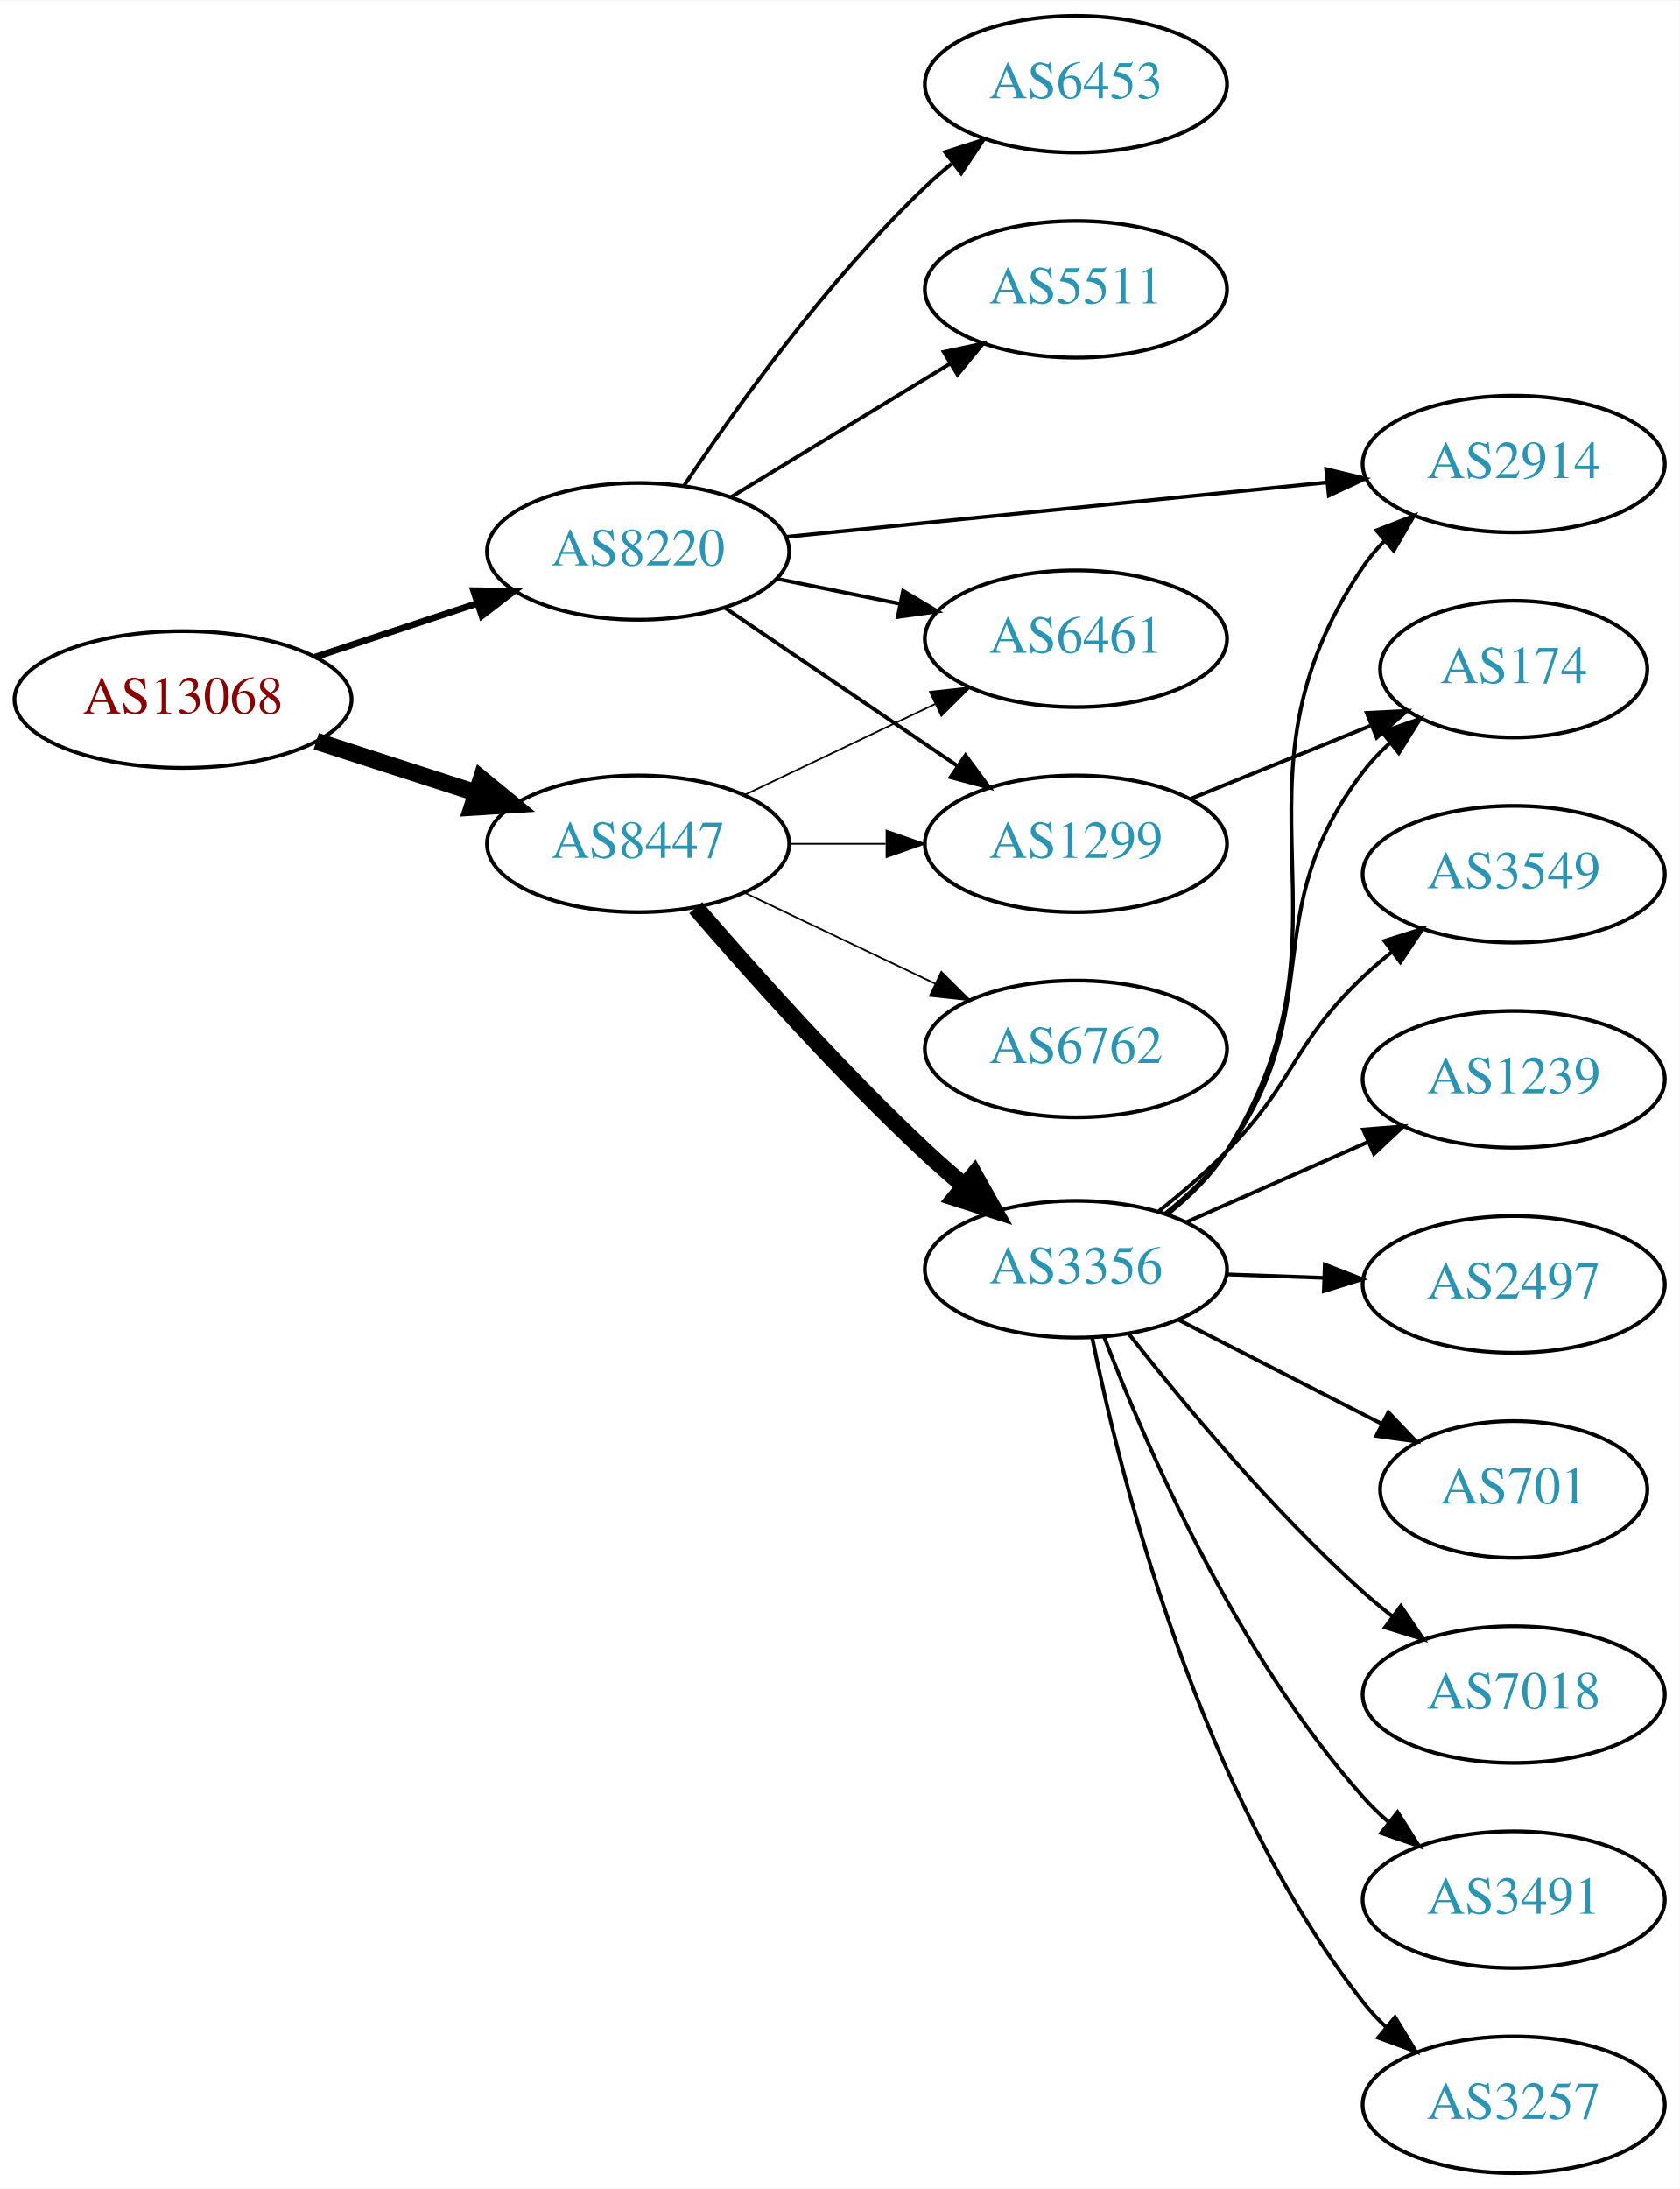
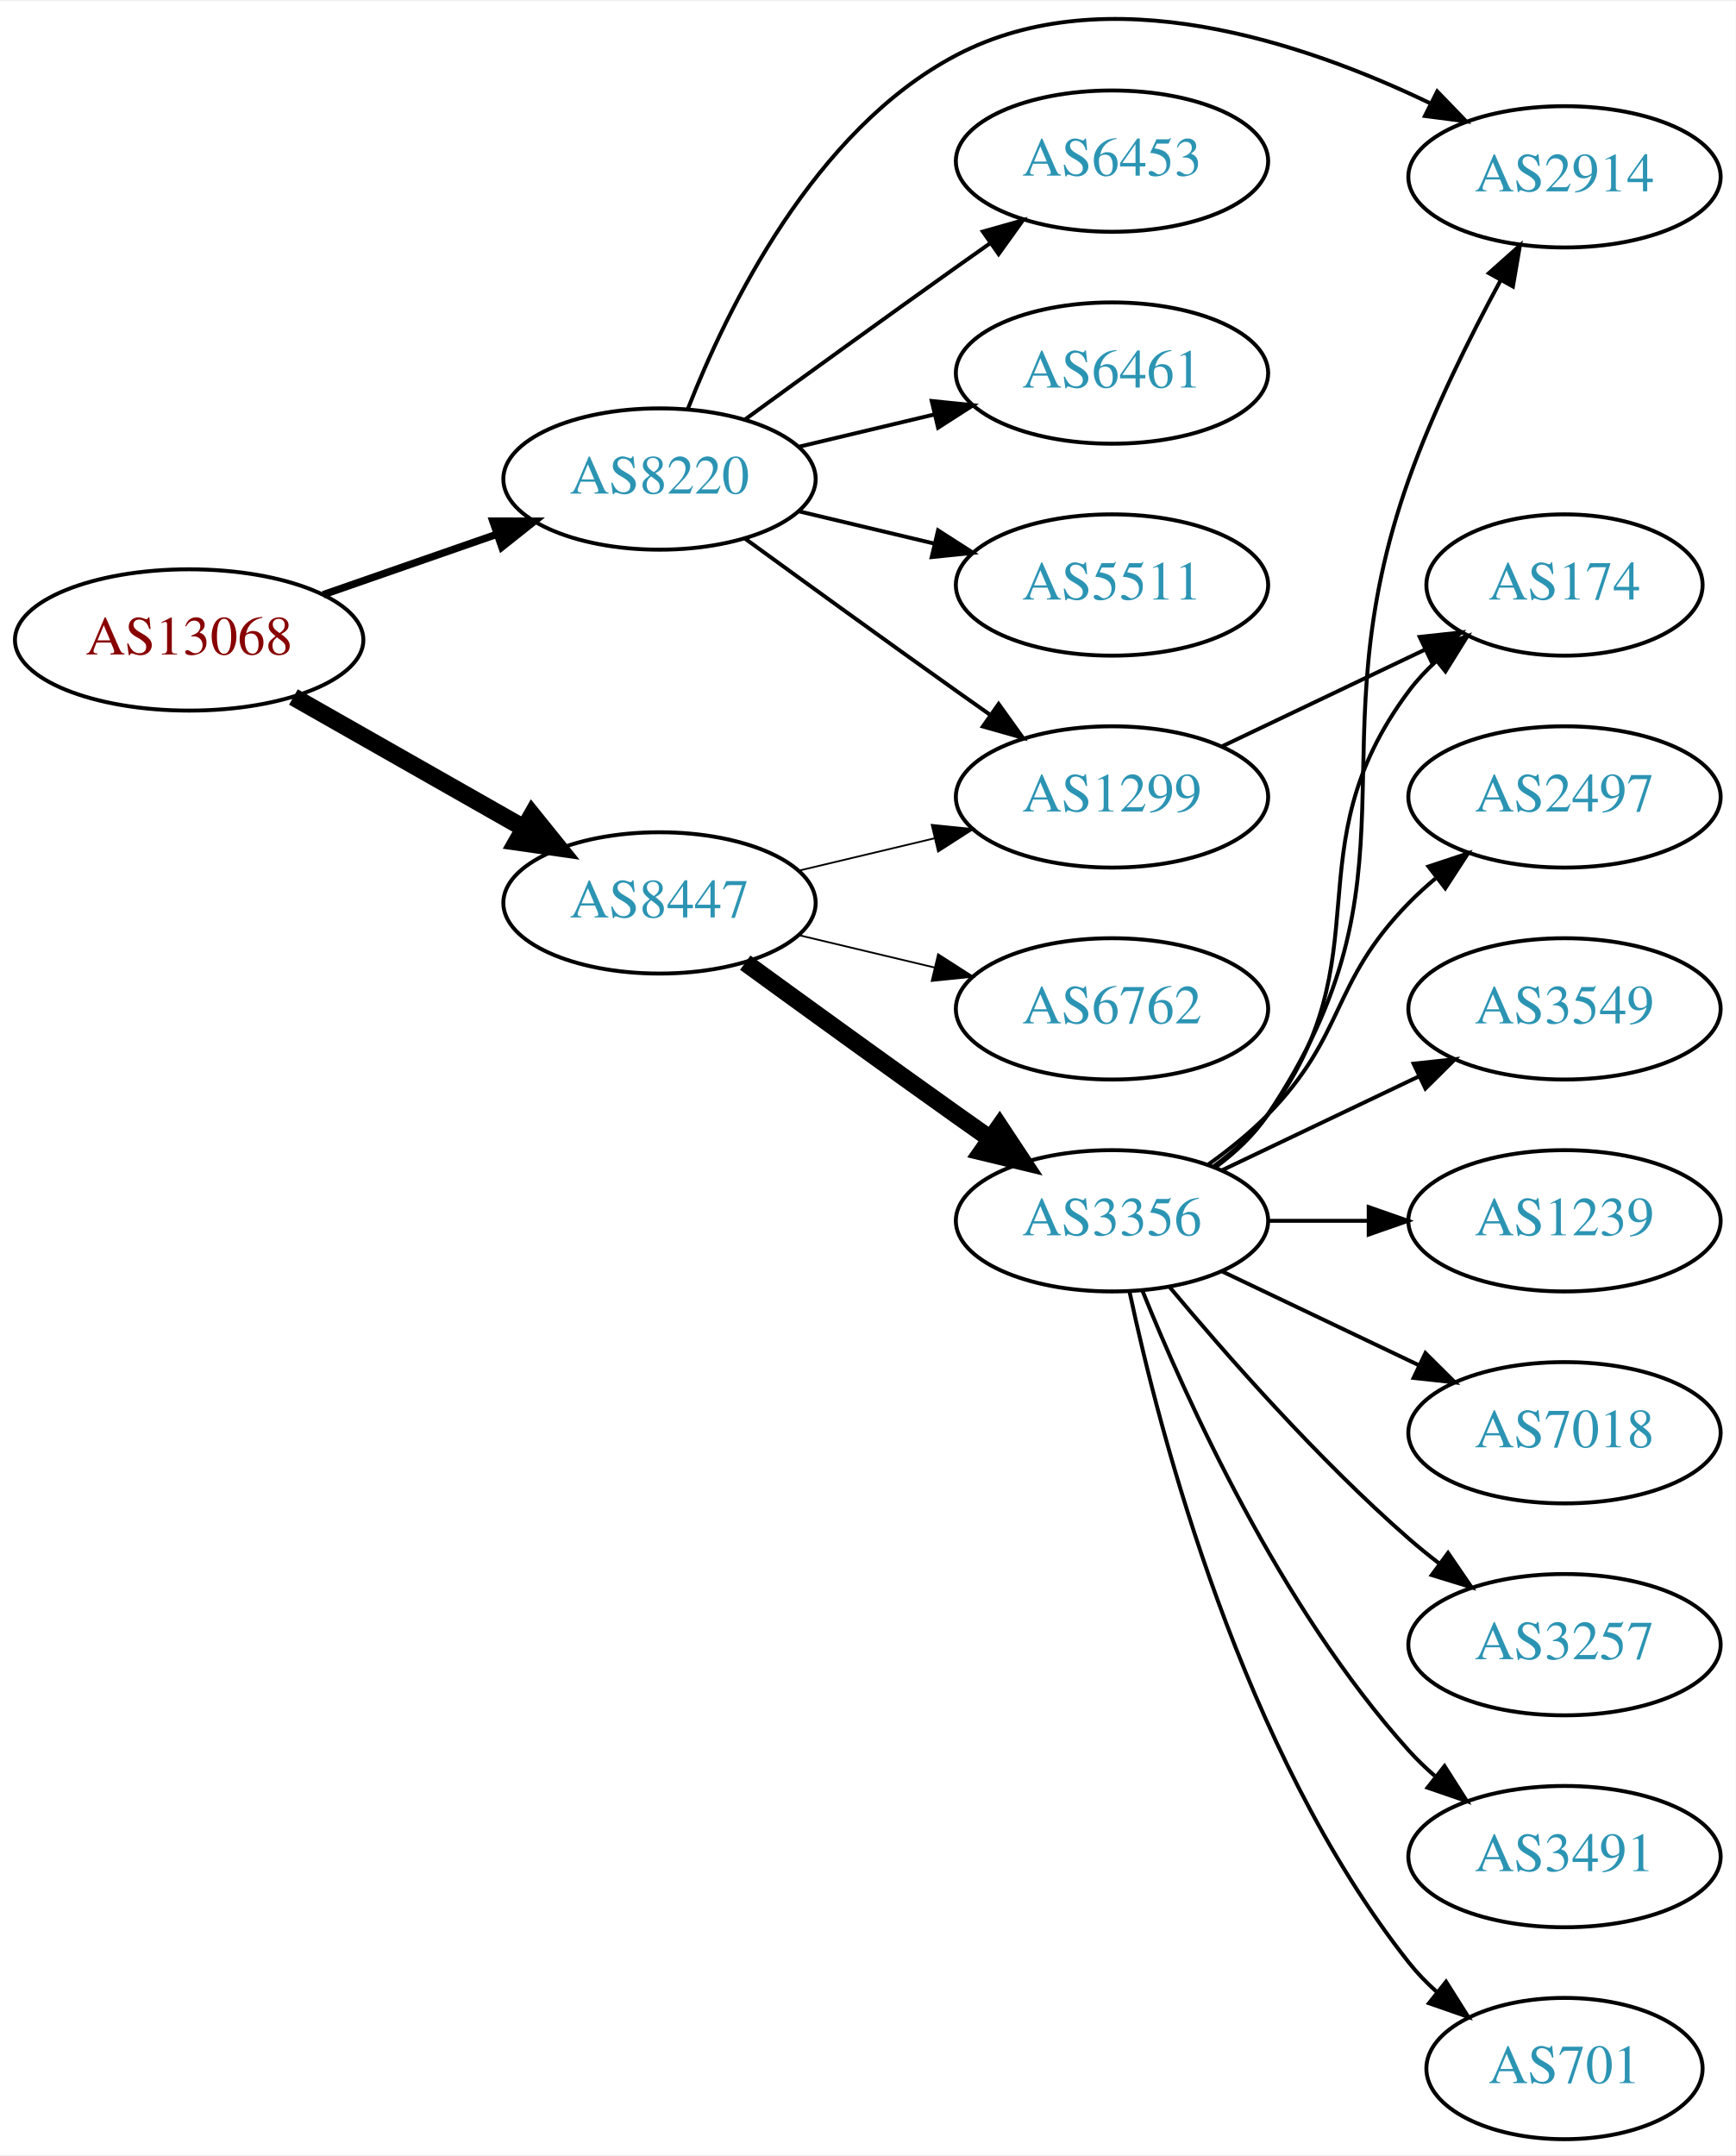
- <svg xmlns="http://www.w3.org/2000/svg" xmlns:xlink="http://www.w3.org/1999/xlink" width="442pt" height="576pt" viewBox="0.00 0.00 442.27 576.00">
-   <g id="graph0" class="graph" transform="scale(1 1) rotate(0) translate(4 572)">
-     <polygon fill="white" stroke="none" points="-4,4 -4,-572 438.271,-572 438.271,4 -4,4" />
+ <svg xmlns="http://www.w3.org/2000/svg" xmlns:xlink="http://www.w3.org/1999/xlink" width="442pt" height="549pt" viewBox="0.00 0.00 442.27 548.77">
+   <g id="graph0" class="graph" transform="scale(1 1) rotate(0) translate(4 544.772)">
+     <polygon fill="white" stroke="none" points="-4,4 -4,-544.772 438.271,-544.772 438.271,4 -4,4" />
    <g id="node1" class="node">
      <g id="a_node1">
        <a xlink:href="/asn/13068" xlink:title="AS13068 ~ Wiener Borse AG [AT]">
-           <ellipse fill="#ffffff" stroke="black" cx="44.196" cy="-388" rx="44.393" ry="18" />
-           <text text-anchor="middle" x="44.196" y="-384.3" font-family="Times,serif" font-size="14.00" fill="#880000">AS13068</text>
+           <ellipse fill="#ffffff" stroke="black" cx="44.196" cy="-382" rx="44.393" ry="18" />
+           <text text-anchor="middle" x="44.196" y="-378.3" font-family="Times,serif" font-size="14.00" fill="#880000">AS13068</text>
        </a>
      </g>
    </g>
    <g id="node2" class="node">
      <g id="a_node2">
        <a xlink:href="/asn/8220" xlink:title="AS8220 ~ COLT [GB]">
-           <ellipse fill="#ffffff" stroke="black" cx="164.039" cy="-427" rx="39.794" ry="18" />
-           <text text-anchor="middle" x="164.039" y="-423.3" font-family="Times,serif" font-size="14.00" fill="#2c94b3">AS8220</text>
+           <ellipse fill="#ffffff" stroke="black" cx="164.039" cy="-423" rx="39.794" ry="18" />
+           <text text-anchor="middle" x="164.039" y="-419.3" font-family="Times,serif" font-size="14.00" fill="#2c94b3">AS8220</text>
        </a>
      </g>
    </g>
    <g id="edge1" class="edge">
-       <path fill="none" stroke="black" stroke-width="1.731" d="M78.965,-399.176C92.209,-403.559 107.541,-408.633 121.456,-413.238" />
-       <polygon fill="black" stroke="black" stroke-width="1.731" points="120.695,-416.673 131.288,-416.492 122.894,-410.027 120.695,-416.673" />
+       <path fill="none" stroke="black" stroke-width="1.875" d="M78.335,-393.53C92.053,-398.302 108.092,-403.883 122.502,-408.896" />
+       <polygon fill="black" stroke="black" stroke-width="1.875" points="121.573,-412.279 132.168,-412.26 123.874,-405.668 121.573,-412.279" />
    </g>
    <g id="node3" class="node">
      <g id="a_node3">
        <a xlink:href="/asn/8447" xlink:title="AS8447 ~ A1 Telekom Austria AG [AT]">
-           <ellipse fill="#ffffff" stroke="black" cx="164.039" cy="-350" rx="39.794" ry="18" />
-           <text text-anchor="middle" x="164.039" y="-346.3" font-family="Times,serif" font-size="14.00" fill="#2c94b3">AS8447</text>
+           <ellipse fill="#ffffff" stroke="black" cx="164.039" cy="-315" rx="39.794" ry="18" />
+           <text text-anchor="middle" x="164.039" y="-311.3" font-family="Times,serif" font-size="14.00" fill="#2c94b3">AS8447</text>
        </a>
      </g>
    </g>
    <g id="edge2" class="edge">
-       <path fill="none" stroke="black" stroke-width="4.5" d="M79.281,-377.009C92.409,-372.776 107.55,-367.893 121.318,-363.454" />
-       <polygon fill="black" stroke="black" stroke-width="4.5" points="122.743,-367.131 131.052,-360.315 120.326,-359.636 122.743,-367.131" />
+       <path fill="none" stroke="black" stroke-width="4.5" d="M70.766,-367.462C87.985,-357.672 110.871,-344.66 129.542,-334.045" />
+       <polygon fill="black" stroke="black" stroke-width="4.5" points="131.579,-337.416 138.326,-329.05 127.687,-330.57 131.579,-337.416" />
    </g>
    <g id="node4" class="node">
      <g id="a_node4">
        <a xlink:href="/asn/6453" xlink:title="AS6453 ~ TATA COMMUNICATIONS (AMERICA) INC [US]">
-           <ellipse fill="#ffffff" stroke="black" cx="279.332" cy="-550" rx="39.794" ry="18" />
-           <text text-anchor="middle" x="279.332" y="-546.3" font-family="Times,serif" font-size="14.00" fill="#2c94b3">AS6453</text>
+           <ellipse fill="#ffffff" stroke="black" cx="279.332" cy="-504" rx="39.794" ry="18" />
+           <text text-anchor="middle" x="279.332" y="-500.3" font-family="Times,serif" font-size="14.00" fill="#2c94b3">AS6453</text>
        </a>
      </g>
    </g>
    <g id="edge3" class="edge">
-       <path fill="none" stroke="black" d="M176.081,-444.211C189.573,-464.458 213.82,-498.423 239.685,-523 241.855,-525.061 244.193,-527.085 246.607,-529.039" />
-       <polygon fill="black" stroke="black" points="244.888,-532.127 254.974,-535.37 249.112,-526.545 244.888,-532.127" />
+       <path fill="none" stroke="black" d="M185.887,-438.222C200.821,-449.091 221.435,-464.025 239.685,-477 242.506,-479.005 245.449,-481.085 248.397,-483.159" />
+       <polygon fill="black" stroke="black" points="246.424,-486.05 256.621,-488.926 250.443,-480.319 246.424,-486.05" />
    </g>
    <g id="node5" class="node">
      <g id="a_node5">
-         <a xlink:href="/asn/5511" xlink:title="AS5511 ~ Orange S.A. [FR]">
-           <ellipse fill="#ffffff" stroke="black" cx="279.332" cy="-496" rx="39.794" ry="18" />
-           <text text-anchor="middle" x="279.332" y="-492.3" font-family="Times,serif" font-size="14.00" fill="#2c94b3">AS5511</text>
+         <a xlink:href="/asn/6461" xlink:title="AS6461 ~ Zayo Bandwidth [US]">
+           <ellipse fill="#ffffff" stroke="black" cx="279.332" cy="-450" rx="39.794" ry="18" />
+           <text text-anchor="middle" x="279.332" y="-446.3" font-family="Times,serif" font-size="14.00" fill="#2c94b3">AS6461</text>
        </a>
      </g>
    </g>
    <g id="edge4" class="edge">
-       <path fill="none" stroke="black" d="M188.513,-441.297C205.223,-451.474 227.878,-465.272 246.255,-476.464" />
-       <polygon fill="black" stroke="black" points="244.526,-479.509 254.887,-481.721 248.167,-473.531 244.526,-479.509" />
+       <path fill="none" stroke="black" d="M199.646,-431.248C210.517,-433.838 222.671,-436.735 234.114,-439.462" />
+       <polygon fill="black" stroke="black" points="233.397,-442.889 243.936,-441.803 235.02,-436.08 233.397,-442.889" />
    </g>
    <g id="node6" class="node">
      <g id="a_node6">
-         <a xlink:href="/asn/2914" xlink:title="AS2914 ~ NTT America, Inc. [US]">
-           <ellipse fill="#ffffff" stroke="black" cx="394.625" cy="-450" rx="39.794" ry="18" />
-           <text text-anchor="middle" x="394.625" y="-446.3" font-family="Times,serif" font-size="14.00" fill="#2c94b3">AS2914</text>
+         <a xlink:href="/asn/5511" xlink:title="AS5511 ~ Orange S.A. [FR]">
+           <ellipse fill="#ffffff" stroke="black" cx="279.332" cy="-396" rx="39.794" ry="18" />
+           <text text-anchor="middle" x="279.332" y="-392.3" font-family="Times,serif" font-size="14.00" fill="#2c94b3">AS5511</text>
        </a>
      </g>
    </g>
    <g id="edge5" class="edge">
-       <path fill="none" stroke="black" d="M203.042,-430.824C242.096,-434.753 303.023,-440.884 345.439,-445.152" />
-       <polygon fill="black" stroke="black" points="345.231,-448.648 355.531,-446.167 345.931,-441.683 345.231,-448.648" />
+       <path fill="none" stroke="black" d="M199.646,-414.752C210.517,-412.162 222.671,-409.265 234.114,-406.538" />
+       <polygon fill="black" stroke="black" points="235.02,-409.92 243.936,-404.197 233.397,-403.111 235.02,-409.92" />
    </g>
    <g id="node7" class="node">
      <g id="a_node7">
-         <a xlink:href="/asn/6461" xlink:title="AS6461 ~ Zayo Bandwidth [US]">
-           <ellipse fill="#ffffff" stroke="black" cx="279.332" cy="-404" rx="39.794" ry="18" />
-           <text text-anchor="middle" x="279.332" y="-400.3" font-family="Times,serif" font-size="14.00" fill="#2c94b3">AS6461</text>
+         <a xlink:href="/asn/2914" xlink:title="AS2914 ~ NTT America, Inc. [US]">
+           <ellipse fill="#ffffff" stroke="black" cx="394.625" cy="-500" rx="39.794" ry="18" />
+           <text text-anchor="middle" x="394.625" y="-496.3" font-family="Times,serif" font-size="14.00" fill="#2c94b3">AS2914</text>
        </a>
      </g>
    </g>
    <g id="edge6" class="edge">
-       <path fill="none" stroke="black" d="M200.574,-419.786C210.803,-417.709 222.104,-415.415 232.846,-413.234" />
-       <polygon fill="black" stroke="black" points="233.818,-416.608 242.922,-411.189 232.425,-409.748 233.818,-416.608" />
+       <path fill="none" stroke="black" d="M171.262,-440.866C181.208,-466.293 203.352,-511.945 239.685,-531 278.03,-551.11 328.047,-534.336 360.495,-518.703" />
+       <polygon fill="black" stroke="black" points="362.201,-521.763 369.562,-514.143 359.056,-515.509 362.201,-521.763" />
    </g>
    <g id="node8" class="node">
      <g id="a_node8">
        <a xlink:href="/asn/1299" xlink:title="AS1299 ~ Telia Carrier [EU]">
-           <ellipse fill="#ffffff" stroke="black" cx="279.332" cy="-350" rx="39.794" ry="18" />
-           <text text-anchor="middle" x="279.332" y="-346.3" font-family="Times,serif" font-size="14.00" fill="#2c94b3">AS1299</text>
+           <ellipse fill="#ffffff" stroke="black" cx="279.332" cy="-342" rx="39.794" ry="18" />
+           <text text-anchor="middle" x="279.332" y="-338.3" font-family="Times,serif" font-size="14.00" fill="#2c94b3">AS1299</text>
        </a>
      </g>
    </g>
    <g id="edge7" class="edge">
-       <path fill="none" stroke="black" d="M186.883,-412.154C204.28,-400.33 228.827,-383.646 248.11,-370.54" />
-       <polygon fill="black" stroke="black" points="250.251,-373.317 256.555,-364.801 246.317,-367.527 250.251,-373.317" />
-     </g>
-     <g id="edge11" class="edge">
-       <path fill="none" stroke="black" stroke-width="0.45" d="M192.175,-362.934C207.169,-370.081 225.99,-379.052 242.213,-386.785" />
-       <polygon fill="black" stroke="black" stroke-width="0.45" points="240.884,-390.028 251.417,-391.171 243.895,-383.709 240.884,-390.028" />
+       <path fill="none" stroke="black" d="M185.887,-407.778C200.821,-396.909 221.435,-381.975 239.685,-369 242.506,-366.995 245.449,-364.915 248.397,-362.841" />
+       <polygon fill="black" stroke="black" points="250.443,-365.681 256.621,-357.074 246.424,-359.95 250.443,-365.681" />
    </g>
    <g id="edge10" class="edge">
-       <path fill="none" stroke="black" stroke-width="0.45" d="M203.711,-350C211.914,-350 220.678,-350 229.21,-350" />
-       <polygon fill="black" stroke="black" stroke-width="0.45" points="229.449,-353.5 239.449,-350 229.449,-346.5 229.449,-353.5" />
+       <path fill="none" stroke="black" stroke-width="0.45" d="M199.646,-323.248C210.517,-325.838 222.671,-328.735 234.114,-331.462" />
+       <polygon fill="black" stroke="black" stroke-width="0.45" points="233.397,-334.889 243.936,-333.803 235.02,-328.08 233.397,-334.889" />
    </g>
    <g id="node9" class="node">
      <g id="a_node9">
-         <a xlink:href="/asn/3356" xlink:title="AS3356 ~ Level 3 Parent, LLC [US]">
-           <ellipse fill="#ffffff" stroke="black" cx="279.332" cy="-238" rx="39.794" ry="18" />
-           <text text-anchor="middle" x="279.332" y="-234.3" font-family="Times,serif" font-size="14.00" fill="#2c94b3">AS3356</text>
+         <a xlink:href="/asn/6762" xlink:title="AS6762 ~ TELECOM ITALIA SPARKLE S.p.A. [IT]">
+           <ellipse fill="#ffffff" stroke="black" cx="279.332" cy="-288" rx="39.794" ry="18" />
+           <text text-anchor="middle" x="279.332" y="-284.3" font-family="Times,serif" font-size="14.00" fill="#2c94b3">AS6762</text>
        </a>
      </g>
    </g>
    <g id="edge8" class="edge">
-       <path fill="none" stroke="black" stroke-width="4.5" d="M179.222,-333.18C193.753,-316.302 217.321,-289.881 239.685,-269 242.868,-266.028 246.303,-263.02 249.767,-260.105" />
-       <polygon fill="black" stroke="black" stroke-width="4.5" points="252.549,-262.916 257.794,-253.535 247.561,-256.822 252.549,-262.916" />
+       <path fill="none" stroke="black" stroke-width="0.45" d="M199.646,-306.752C210.517,-304.162 222.671,-301.265 234.114,-298.538" />
+       <polygon fill="black" stroke="black" stroke-width="0.45" points="235.02,-301.92 243.936,-296.197 233.397,-295.111 235.02,-301.92" />
    </g>
    <g id="node10" class="node">
      <g id="a_node10">
-         <a xlink:href="/asn/6762" xlink:title="AS6762 ~ TELECOM ITALIA SPARKLE S.p.A. [IT]">
-           <ellipse fill="#ffffff" stroke="black" cx="279.332" cy="-296" rx="39.794" ry="18" />
-           <text text-anchor="middle" x="279.332" y="-292.3" font-family="Times,serif" font-size="14.00" fill="#2c94b3">AS6762</text>
+         <a xlink:href="/asn/3356" xlink:title="AS3356 ~ Level 3 Parent, LLC [US]">
+           <ellipse fill="#ffffff" stroke="black" cx="279.332" cy="-234" rx="39.794" ry="18" />
+           <text text-anchor="middle" x="279.332" y="-230.3" font-family="Times,serif" font-size="14.00" fill="#2c94b3">AS3356</text>
        </a>
      </g>
    </g>
    <g id="edge9" class="edge">
-       <path fill="none" stroke="black" stroke-width="0.45" d="M192.175,-337.066C207.169,-329.919 225.99,-320.948 242.213,-313.215" />
-       <polygon fill="black" stroke="black" stroke-width="0.45" points="243.895,-316.291 251.417,-308.829 240.884,-309.972 243.895,-316.291" />
-     </g>
-     <g id="node18" class="node">
-       <g id="a_node18">
+       <path fill="none" stroke="black" stroke-width="4.5" d="M185.887,-299.778C200.821,-288.909 221.435,-273.975 239.685,-261 242.506,-258.995 245.449,-256.915 248.397,-254.841" />
+       <polygon fill="black" stroke="black" stroke-width="4.5" points="250.694,-258.039 256.621,-249.074 246.173,-251.591 250.694,-258.039" />
+     </g>
+     <g id="node13" class="node">
+       <g id="a_node13">
        <a xlink:href="/asn/174" xlink:title="AS174 ~ Cogent Communications [US]">
          <ellipse fill="#ffffff" stroke="black" cx="394.625" cy="-396" rx="35.194" ry="18" />
          <text text-anchor="middle" x="394.625" y="-392.3" font-family="Times,serif" font-size="14.00" fill="#2c94b3">AS174</text>
        </a>
      </g>
    </g>
-     <g id="edge21" class="edge">
-       <path fill="none" stroke="black" d="M309.507,-361.846C323.921,-367.698 341.465,-374.822 356.794,-381.046" />
-       <polygon fill="black" stroke="black" points="355.91,-384.465 366.493,-384.984 358.544,-377.979 355.91,-384.465" />
-     </g>
-     <g id="edge18" class="edge">
-       <path fill="none" stroke="black" d="M303.608,-252.575C309.38,-257.189 315.035,-262.741 318.978,-269 356.446,-328.471 315.562,-364.802 354.978,-423 356.613,-425.414 358.542,-427.679 360.65,-429.79" />
-       <polygon fill="black" stroke="black" points="358.47,-432.531 368.348,-436.365 363.017,-427.209 358.47,-432.531" />
+     <g id="edge20" class="edge">
+       <path fill="none" stroke="black" d="M307.468,-354.934C322.9,-362.29 342.385,-371.577 358.92,-379.459" />
+       <polygon fill="black" stroke="black" points="357.729,-382.768 368.262,-383.911 360.741,-376.449 357.729,-382.768" />
+     </g>
+     <g id="edge13" class="edge">
+       <path fill="none" stroke="black" d="M305.651,-247.607C310.707,-251.351 315.518,-255.831 318.978,-261 360.003,-322.294 330.248,-353.513 354.978,-423 361.19,-440.455 370.439,-459.045 378.331,-473.586" />
+       <polygon fill="black" stroke="black" points="375.365,-475.456 383.275,-482.504 381.487,-472.061 375.365,-475.456" />
    </g>
    <g id="node11" class="node">
      <g id="a_node11">
+         <a xlink:href="/asn/701" xlink:title="AS701 ~ UUNET [US]">
+           <ellipse fill="#ffffff" stroke="black" cx="394.625" cy="-18" rx="35.194" ry="18" />
+           <text text-anchor="middle" x="394.625" y="-14.3" font-family="Times,serif" font-size="14.00" fill="#2c94b3">AS701</text>
+         </a>
+       </g>
+     </g>
+     <g id="edge11" class="edge">
+       <path fill="none" stroke="black" d="M283.822,-215.84C291.453,-179.97 312.445,-98.845 354.978,-45 357.058,-42.367 359.463,-39.884 362.036,-37.572" />
+       <polygon fill="black" stroke="black" points="364.447,-40.127 370.099,-31.165 360.092,-34.646 364.447,-40.127" />
+     </g>
+     <g id="node12" class="node">
+       <g id="a_node12">
+         <a xlink:href="/asn/2497" xlink:title="AS2497 ~ Internet Initiative Japan Inc. [JP]">
+           <ellipse fill="#ffffff" stroke="black" cx="394.625" cy="-342" rx="39.794" ry="18" />
+           <text text-anchor="middle" x="394.625" y="-338.3" font-family="Times,serif" font-size="14.00" fill="#2c94b3">AS2497</text>
+         </a>
+       </g>
+     </g>
+     <g id="edge12" class="edge">
+       <path fill="none" stroke="black" d="M303.926,-248.389C309.182,-252.148 314.513,-256.437 318.978,-261 339.151,-281.617 334.806,-294.383 354.978,-315 357.071,-317.139 359.354,-319.218 361.731,-321.21" />
+       <polygon fill="black" stroke="black" points="359.974,-324.275 370.031,-327.611 364.249,-318.732 359.974,-324.275" />
+     </g>
+     <g id="edge14" class="edge">
+       <path fill="none" stroke="black" d="M305.262,-247.882C310.338,-251.611 315.256,-256.016 318.978,-261 349.249,-301.542 324.707,-328.458 354.978,-369 356.986,-371.689 359.342,-374.209 361.883,-376.546" />
+       <polygon fill="black" stroke="black" points="359.912,-379.452 369.898,-382.989 364.297,-373.996 359.912,-379.452" />
+     </g>
+     <g id="node14" class="node">
+       <g id="a_node14">
+         <a xlink:href="/asn/3549" xlink:title="AS3549 ~ Level 3 Parent, LLC [US]">
+           <ellipse fill="#ffffff" stroke="black" cx="394.625" cy="-288" rx="39.794" ry="18" />
+           <text text-anchor="middle" x="394.625" y="-284.3" font-family="Times,serif" font-size="14.00" fill="#2c94b3">AS3549</text>
+         </a>
+       </g>
+     </g>
+     <g id="edge15" class="edge">
+       <path fill="none" stroke="black" d="M307.468,-246.934C322.462,-254.081 341.283,-263.052 357.506,-270.785" />
+       <polygon fill="black" stroke="black" points="356.177,-274.028 366.71,-275.171 359.188,-267.709 356.177,-274.028" />
+     </g>
+     <g id="node15" class="node">
+       <g id="a_node15">
+         <a xlink:href="/asn/1239" xlink:title="AS1239 ~ Sprint [US]">
+           <ellipse fill="#ffffff" stroke="black" cx="394.625" cy="-234" rx="39.794" ry="18" />
+           <text text-anchor="middle" x="394.625" y="-230.3" font-family="Times,serif" font-size="14.00" fill="#2c94b3">AS1239</text>
+         </a>
+       </g>
+     </g>
+     <g id="edge16" class="edge">
+       <path fill="none" stroke="black" d="M319.004,-234C327.207,-234 335.971,-234 344.503,-234" />
+       <polygon fill="black" stroke="black" points="344.742,-237.5 354.742,-234 344.742,-230.5 344.742,-237.5" />
+     </g>
+     <g id="node16" class="node">
+       <g id="a_node16">
+         <a xlink:href="/asn/7018" xlink:title="AS7018 ~ AT&amp;T Services, Inc. [US]">
+           <ellipse fill="#ffffff" stroke="black" cx="394.625" cy="-180" rx="39.794" ry="18" />
+           <text text-anchor="middle" x="394.625" y="-176.3" font-family="Times,serif" font-size="14.00" fill="#2c94b3">AS7018</text>
+         </a>
+       </g>
+     </g>
+     <g id="edge17" class="edge">
+       <path fill="none" stroke="black" d="M307.468,-221.066C322.462,-213.919 341.283,-204.948 357.506,-197.215" />
+       <polygon fill="black" stroke="black" points="359.188,-200.291 366.71,-192.829 356.177,-193.972 359.188,-200.291" />
+     </g>
+     <g id="node17" class="node">
+       <g id="a_node17">
+         <a xlink:href="/asn/3257" xlink:title="AS3257 ~ GTT [DE]">
+           <ellipse fill="#ffffff" stroke="black" cx="394.625" cy="-126" rx="39.794" ry="18" />
+           <text text-anchor="middle" x="394.625" y="-122.3" font-family="Times,serif" font-size="14.00" fill="#2c94b3">AS3257</text>
+         </a>
+       </g>
+     </g>
+     <g id="edge18" class="edge">
+       <path fill="none" stroke="black" d="M293.962,-217.183C308.244,-200.071 331.791,-173.255 354.978,-153 357.444,-150.846 360.082,-148.706 362.78,-146.628" />
+       <polygon fill="black" stroke="black" points="364.953,-149.375 370.934,-140.63 360.805,-143.736 364.953,-149.375" />
+     </g>
+     <g id="node18" class="node">
+       <g id="a_node18">
        <a xlink:href="/asn/3491" xlink:title="AS3491 ~ PCCW Global, Inc. [US]">
          <ellipse fill="#ffffff" stroke="black" cx="394.625" cy="-72" rx="39.794" ry="18" />
          <text text-anchor="middle" x="394.625" y="-68.3" font-family="Times,serif" font-size="14.00" fill="#2c94b3">AS3491</text>
        </a>
      </g>
    </g>
-     <g id="edge12" class="edge">
-       <path fill="none" stroke="black" d="M286.776,-220.137C297.575,-191.992 321.484,-136.661 354.978,-99 356.967,-96.764 359.176,-94.616 361.502,-92.576" />
-       <polygon fill="black" stroke="black" points="364.034,-95.036 369.708,-86.089 359.693,-89.544 364.034,-95.036" />
-     </g>
-     <g id="node12" class="node">
-       <g id="a_node12">
-         <a xlink:href="/asn/3257" xlink:title="AS3257 ~ GTT [DE]">
-           <ellipse fill="#ffffff" stroke="black" cx="394.625" cy="-18" rx="39.794" ry="18" />
-           <text text-anchor="middle" x="394.625" y="-14.3" font-family="Times,serif" font-size="14.00" fill="#2c94b3">AS3257</text>
-         </a>
-       </g>
-     </g>
-     <g id="edge13" class="edge">
-       <path fill="none" stroke="black" d="M283.607,-220.018C290.96,-183.68 311.638,-100.268 354.978,-45 356.777,-42.706 358.824,-40.527 361.015,-38.476" />
-       <polygon fill="black" stroke="black" points="363.37,-41.071 368.867,-32.014 358.921,-35.666 363.37,-41.071" />
-     </g>
-     <g id="node13" class="node">
-       <g id="a_node13">
-         <a xlink:href="/asn/3549" xlink:title="AS3549 ~ Level 3 Parent, LLC [US]">
-           <ellipse fill="#ffffff" stroke="black" cx="394.625" cy="-342" rx="39.794" ry="18" />
-           <text text-anchor="middle" x="394.625" y="-338.3" font-family="Times,serif" font-size="14.00" fill="#2c94b3">AS3549</text>
-         </a>
-       </g>
-     </g>
-     <g id="edge14" class="edge">
-       <path fill="none" stroke="black" d="M301.144,-253.254C307.145,-258.027 313.537,-263.493 318.978,-269 337.225,-287.467 336.13,-297.147 354.978,-315 357.355,-317.251 359.933,-319.458 362.59,-321.58" />
-       <polygon fill="black" stroke="black" points="360.582,-324.448 370.682,-327.647 364.781,-318.848 360.582,-324.448" />
-     </g>
-     <g id="node14" class="node">
-       <g id="a_node14">
-         <a xlink:href="/asn/1239" xlink:title="AS1239 ~ Sprint [US]">
-           <ellipse fill="#ffffff" stroke="black" cx="394.625" cy="-288" rx="39.794" ry="18" />
-           <text text-anchor="middle" x="394.625" y="-284.3" font-family="Times,serif" font-size="14.00" fill="#2c94b3">AS1239</text>
-         </a>
-       </g>
-     </g>
-     <g id="edge15" class="edge">
-       <path fill="none" stroke="black" d="M308.337,-250.36C322.771,-256.73 340.572,-264.586 356.171,-271.47" />
-       <polygon fill="black" stroke="black" points="354.987,-274.774 365.549,-275.609 357.814,-268.37 354.987,-274.774" />
-     </g>
-     <g id="node15" class="node">
-       <g id="a_node15">
-         <a xlink:href="/asn/2497" xlink:title="AS2497 ~ Internet Initiative Japan Inc. [JP]">
-           <ellipse fill="#ffffff" stroke="black" cx="394.625" cy="-234" rx="39.794" ry="18" />
-           <text text-anchor="middle" x="394.625" y="-230.3" font-family="Times,serif" font-size="14.00" fill="#2c94b3">AS2497</text>
-         </a>
-       </g>
-     </g>
-     <g id="edge16" class="edge">
-       <path fill="none" stroke="black" d="M319.004,-236.635C327.207,-236.345 335.971,-236.036 344.503,-235.734" />
-       <polygon fill="black" stroke="black" points="344.872,-239.224 354.742,-235.373 344.625,-232.228 344.872,-239.224" />
-     </g>
-     <g id="node16" class="node">
-       <g id="a_node16">
-         <a xlink:href="/asn/701" xlink:title="AS701 ~ UUNET [US]">
-           <ellipse fill="#ffffff" stroke="black" cx="394.625" cy="-180" rx="35.194" ry="18" />
-           <text text-anchor="middle" x="394.625" y="-176.3" font-family="Times,serif" font-size="14.00" fill="#2c94b3">AS701</text>
-         </a>
-       </g>
-     </g>
-     <g id="edge17" class="edge">
-       <path fill="none" stroke="black" d="M306.323,-224.694C322.198,-216.567 342.669,-206.086 359.798,-197.318" />
-       <polygon fill="black" stroke="black" points="361.613,-200.32 368.919,-192.648 358.423,-194.089 361.613,-200.32" />
-     </g>
-     <g id="node17" class="node">
-       <g id="a_node17">
-         <a xlink:href="/asn/7018" xlink:title="AS7018 ~ AT&amp;T Services, Inc. [US]">
-           <ellipse fill="#ffffff" stroke="black" cx="394.625" cy="-126" rx="39.794" ry="18" />
-           <text text-anchor="middle" x="394.625" y="-122.3" font-family="Times,serif" font-size="14.00" fill="#2c94b3">AS7018</text>
-         </a>
-       </g>
-     </g>
    <g id="edge19" class="edge">
-       <path fill="none" stroke="black" d="M293.283,-220.949C307.383,-202.971 331.123,-174.348 354.978,-153 357.418,-150.817 360.039,-148.657 362.724,-146.566" />
-       <polygon fill="black" stroke="black" points="364.903,-149.308 370.86,-140.546 360.739,-143.68 364.903,-149.308" />
-     </g>
-     <g id="edge20" class="edge">
-       <path fill="none" stroke="black" d="M302.734,-252.571C308.638,-257.252 314.579,-262.84 318.978,-269 346.43,-307.441 326.268,-331.489 354.978,-369 357.018,-371.665 359.395,-374.169 361.95,-376.495" />
-       <polygon fill="black" stroke="black" points="359.991,-379.409 369.987,-382.922 364.363,-373.943 359.991,-379.409" />
+       <path fill="none" stroke="black" d="M287.079,-216.213C298.13,-188.757 322.184,-135.422 354.978,-99 356.98,-96.776 359.199,-94.637 361.532,-92.603" />
+       <polygon fill="black" stroke="black" points="364.062,-95.065 369.751,-86.127 359.73,-89.567 364.062,-95.065" />
    </g>
  </g>
</svg>
